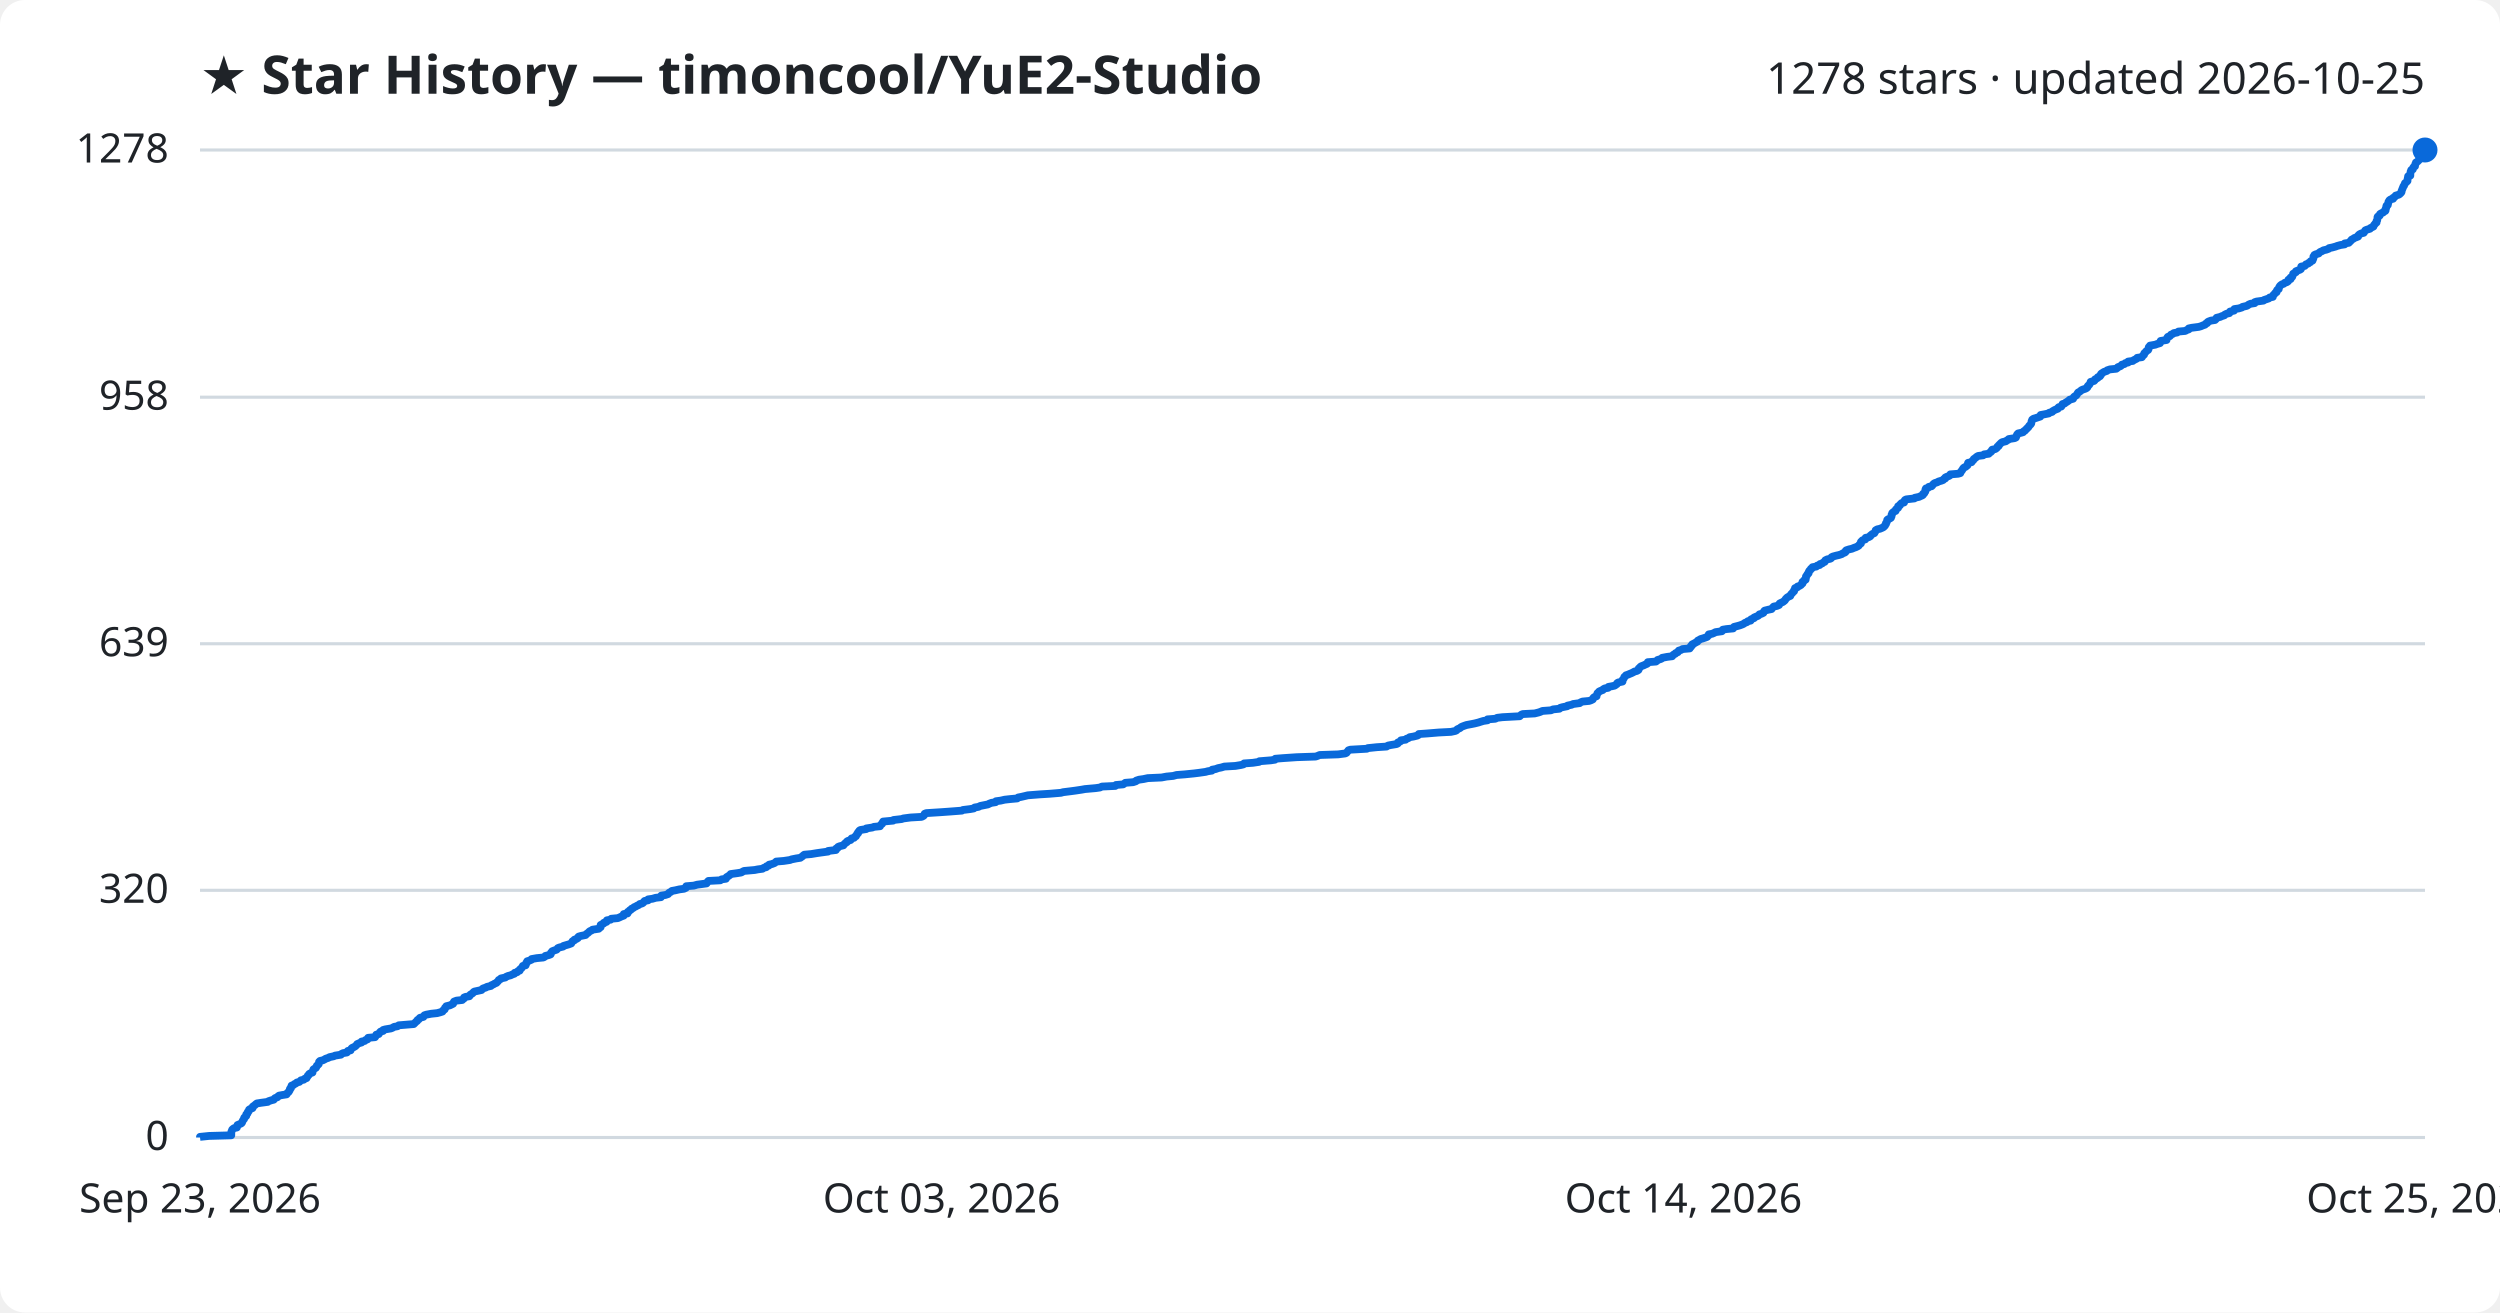
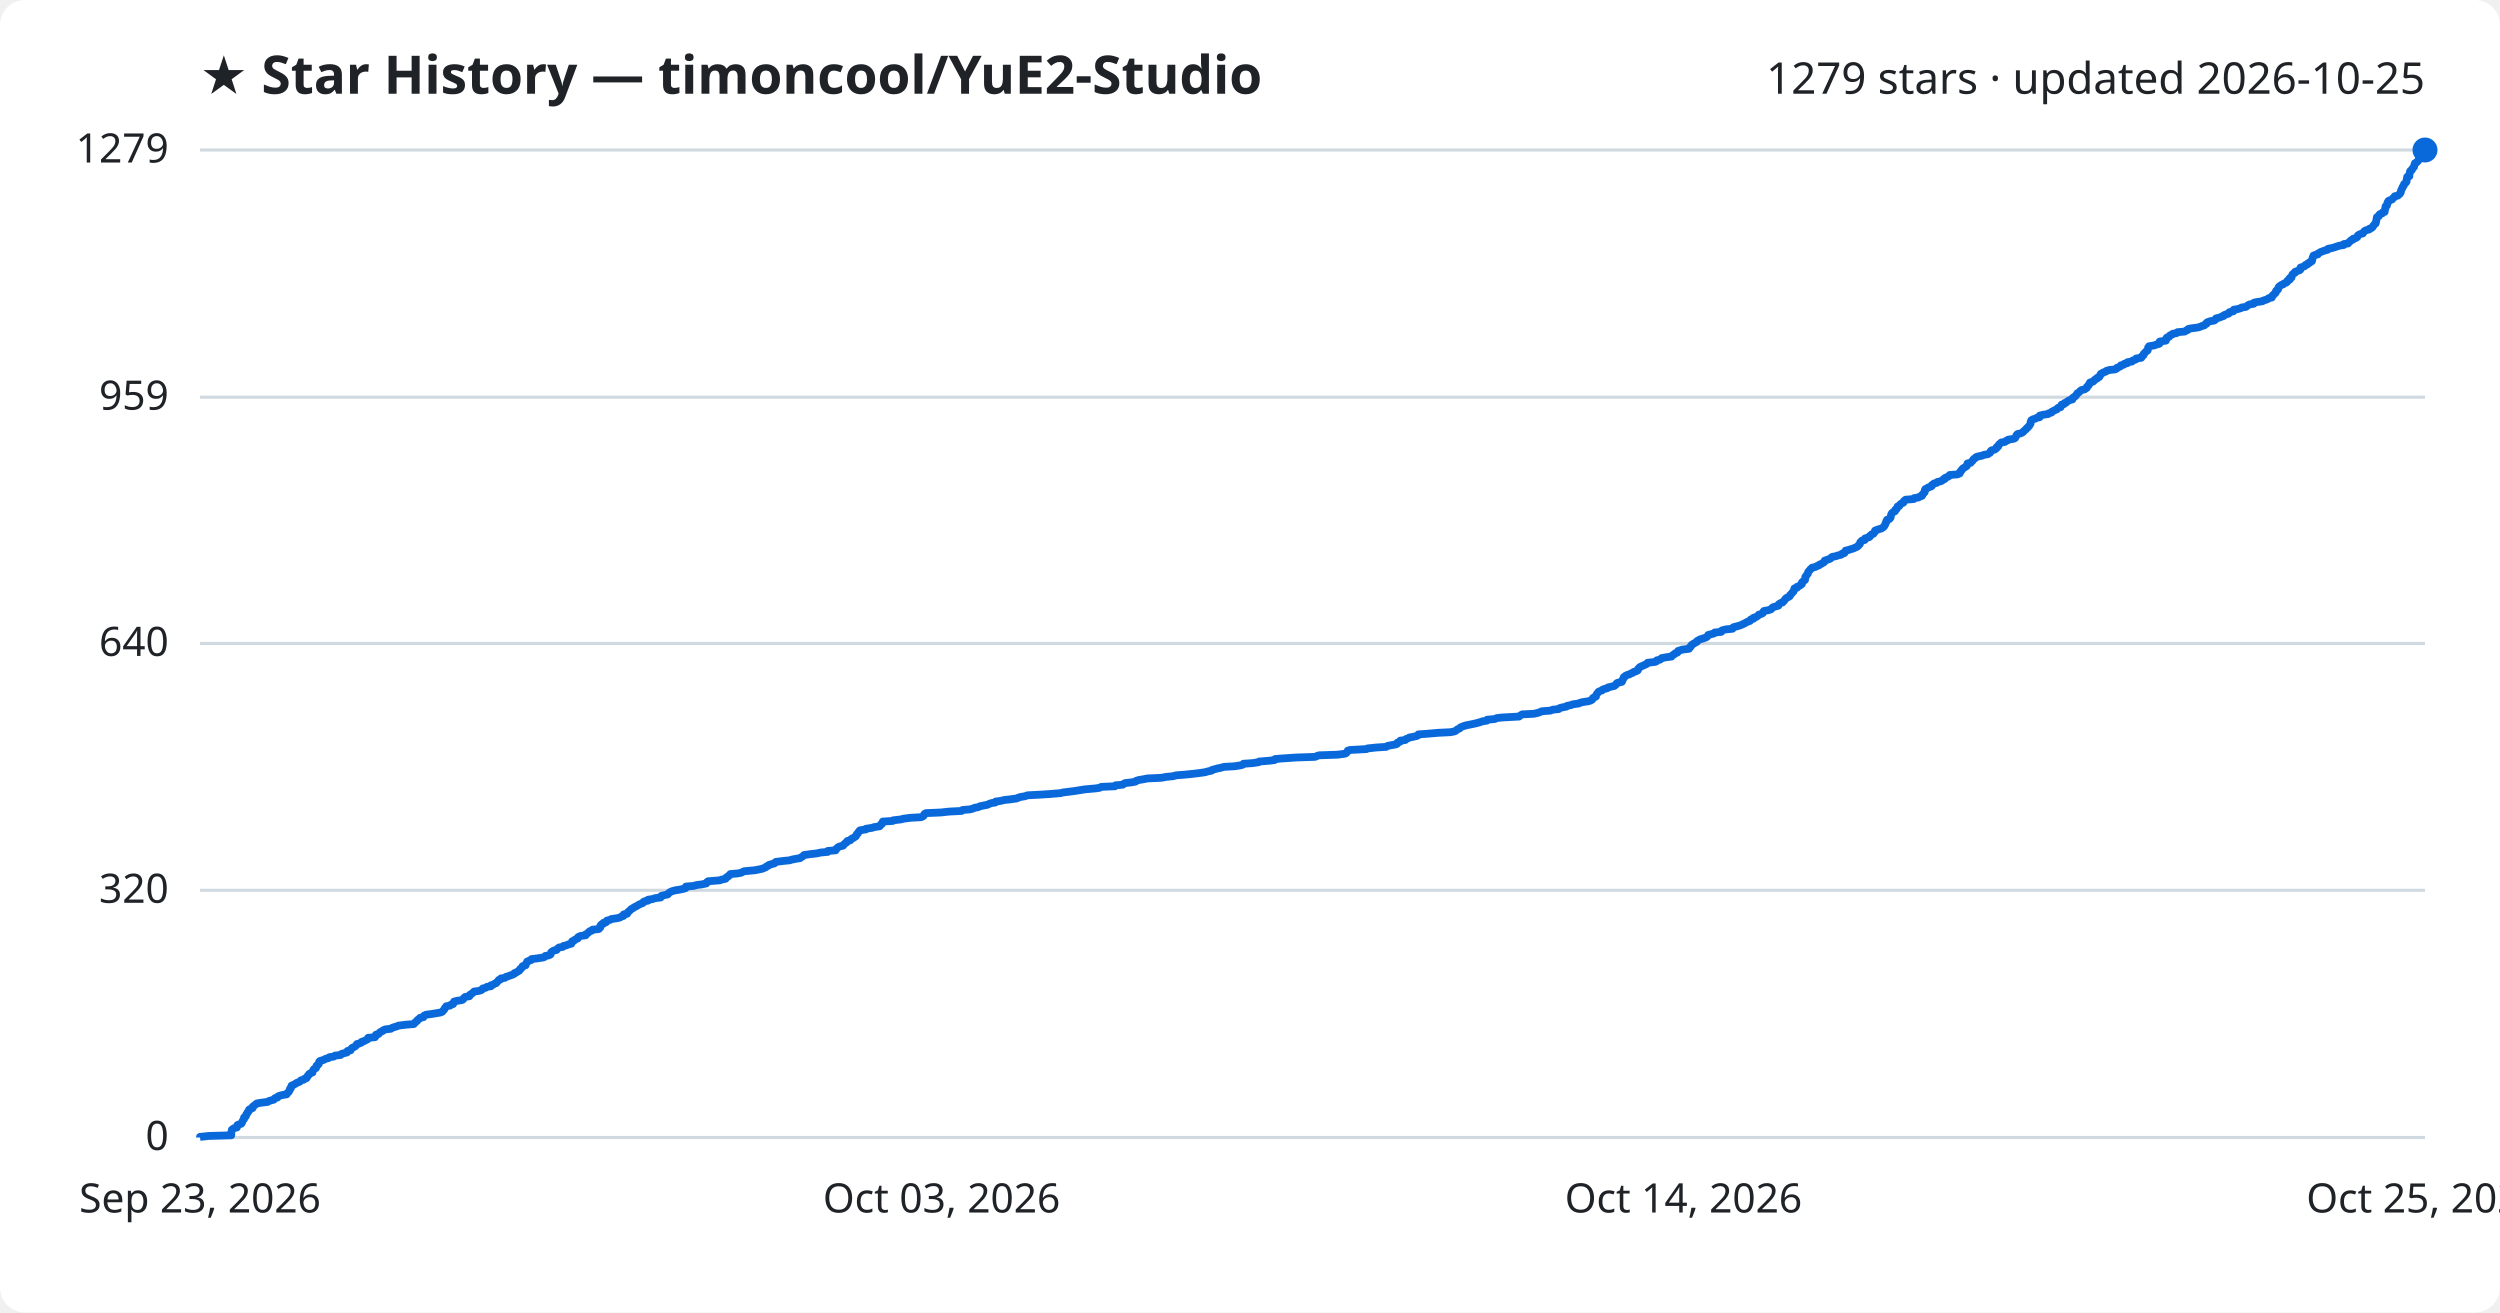
<svg xmlns="http://www.w3.org/2000/svg" viewBox="0 0 800 420" font-family="Segoe UI, sans-serif">
  <rect width="800" height="420" fill="#ffffff" rx="8" />
  <text x="64" y="30" fill="#1f2328" font-size="17" font-weight="700">★ Star History — timoncool/YuE2-Studio</text>
-   <text x="776" y="30" fill="#1f2328" font-size="14" text-anchor="end">1278 stars · updated 2026-10-25</text>
+   <text x="776" y="30" fill="#1f2328" font-size="14" text-anchor="end">1279 stars · updated 2026-10-25</text>
  <line x1="64" y1="364.0" x2="776" y2="364.0" stroke="#d1d9e0" stroke-width="1" />
  <text x="54" y="368.0" fill="#1f2328" font-size="13" text-anchor="end">0</text>
  <line x1="64" y1="284.9" x2="776" y2="284.9" stroke="#d1d9e0" stroke-width="1" />
  <text x="54" y="288.9" fill="#1f2328" font-size="13" text-anchor="end">320</text>
-   <line x1="64" y1="206.0" x2="776" y2="206.0" stroke="#d1d9e0" stroke-width="1" />
-   <text x="54" y="210.0" fill="#1f2328" font-size="13" text-anchor="end">639</text>
+   <line x1="64" y1="205.9" x2="776" y2="205.9" stroke="#d1d9e0" stroke-width="1" />
+   <text x="54" y="209.9" fill="#1f2328" font-size="13" text-anchor="end">640</text>
  <line x1="64" y1="127.1" x2="776" y2="127.1" stroke="#d1d9e0" stroke-width="1" />
-   <text x="54" y="131.1" fill="#1f2328" font-size="13" text-anchor="end">958</text>
+   <text x="54" y="131.1" fill="#1f2328" font-size="13" text-anchor="end">959</text>
  <line x1="64" y1="48.0" x2="776" y2="48.0" stroke="#d1d9e0" stroke-width="1" />
-   <text x="54" y="52.0" fill="#1f2328" font-size="13" text-anchor="end">1278</text>
-   <path d="M64.0,364.0 L64.0,363.8 L66.9,363.5 L74.0,363.3 L74.0,363.0 L74.0,362.8 L74.0,362.5 L74.0,362.3 L74.1,362.0 L74.2,361.8 L74.3,361.5 L74.5,361.3 L74.9,361.0 L75.8,360.8 L75.9,360.5 L75.9,360.3 L76.0,360.0 L76.5,359.8 L77.2,359.5 L77.4,359.3 L77.5,359.1 L77.6,358.8 L77.7,358.6 L77.9,358.3 L78.1,358.1 L78.1,357.8 L78.2,357.6 L78.6,357.3 L78.8,357.1 L78.8,356.8 L78.8,356.6 L79.2,356.3 L79.2,356.1 L79.3,355.8 L79.6,355.6 L79.7,355.3 L79.7,355.1 L80.0,354.9 L80.8,354.6 L80.9,354.4 L80.9,354.1 L81.2,353.9 L81.6,353.6 L81.8,353.4 L82.2,353.1 L83.5,352.9 L85.7,352.6 L85.9,352.4 L86.8,352.1 L87.6,351.9 L87.8,351.6 L88.0,351.4 L88.8,351.1 L88.9,350.9 L89.3,350.6 L90.4,350.4 L91.7,350.2 L91.9,349.9 L92.0,349.7 L92.4,349.4 L92.5,349.2 L92.7,348.9 L92.7,348.7 L92.8,348.4 L93.1,348.2 L93.1,347.9 L93.3,347.7 L93.3,347.4 L93.9,347.2 L94.2,346.9 L94.7,346.7 L95.0,346.4 L95.8,346.2 L96.1,345.9 L96.3,345.7 L97.2,345.5 L97.5,345.2 L98.1,345.0 L98.2,344.7 L98.4,344.5 L98.5,344.2 L98.8,344.0 L98.9,343.7 L99.2,343.5 L100.0,343.2 L100.0,343.0 L100.1,342.7 L100.2,342.5 L100.3,342.2 L100.6,342.0 L101.1,341.7 L101.2,341.5 L101.3,341.3 L101.4,341.0 L101.7,340.8 L102.0,340.5 L102.0,340.3 L102.1,340.0 L102.1,339.8 L102.4,339.5 L103.3,339.3 L103.9,339.0 L104.2,338.8 L105.1,338.5 L105.4,338.3 L106.8,338.0 L107.2,337.8 L109.1,337.5 L109.2,337.3 L109.8,337.0 L111.0,336.8 L111.2,336.6 L111.3,336.3 L112.2,336.1 L112.3,335.8 L112.4,335.6 L112.7,335.3 L113.2,335.1 L113.7,334.8 L113.9,334.6 L114.2,334.3 L114.3,334.1 L115.0,333.8 L115.7,333.6 L115.7,333.3 L116.7,333.1 L117.0,332.8 L117.6,332.6 L117.8,332.4 L117.8,332.1 L120.0,331.9 L120.2,331.6 L120.3,331.4 L120.4,331.1 L121.2,330.9 L121.4,330.6 L121.5,330.4 L121.8,330.1 L122.6,329.9 L122.6,329.6 L123.3,329.4 L125.1,329.1 L125.6,328.9 L126.1,328.6 L127.2,328.4 L127.6,328.1 L130.0,327.9 L132.4,327.7 L132.7,327.4 L132.9,327.2 L133.2,326.9 L133.5,326.7 L133.6,326.4 L134.0,326.2 L134.2,325.9 L134.4,325.7 L135.5,325.4 L135.6,325.2 L135.8,324.9 L136.4,324.7 L138.0,324.4 L139.9,324.2 L141.0,323.9 L141.6,323.7 L141.7,323.4 L142.0,323.2 L142.3,323.0 L142.4,322.7 L142.4,322.5 L142.8,322.2 L142.8,322.0 L144.0,321.7 L144.4,321.5 L145.0,321.2 L145.0,321.0 L145.2,320.7 L145.3,320.5 L146.1,320.2 L147.9,320.0 L148.2,319.7 L148.5,319.5 L148.5,319.2 L149.0,319.0 L150.2,318.8 L150.4,318.5 L150.5,318.3 L151.0,318.0 L151.3,317.8 L151.5,317.5 L151.8,317.3 L153.2,317.0 L154.1,316.8 L154.3,316.5 L154.6,316.3 L155.5,316.0 L155.8,315.8 L157.1,315.5 L157.2,315.3 L157.9,315.0 L158.2,314.8 L158.9,314.5 L159.0,314.3 L159.3,314.1 L159.5,313.8 L159.6,313.6 L160.2,313.3 L160.3,313.1 L161.7,312.8 L161.9,312.6 L162.6,312.3 L163.4,312.1 L164.0,311.8 L164.6,311.6 L164.7,311.3 L165.5,311.1 L165.7,310.8 L166.3,310.6 L166.3,310.3 L166.5,310.1 L166.9,309.8 L167.0,309.6 L167.2,309.4 L167.3,309.1 L168.2,308.9 L168.3,308.6 L168.4,308.4 L168.4,308.1 L168.7,307.9 L168.7,307.6 L169.4,307.4 L170.1,307.1 L170.1,306.9 L171.8,306.6 L173.9,306.4 L174.4,306.1 L174.5,305.9 L175.7,305.6 L176.2,305.4 L176.3,305.2 L176.3,304.9 L176.5,304.7 L176.7,304.4 L177.2,304.2 L178.1,303.9 L178.3,303.7 L178.5,303.4 L179.0,303.2 L180.2,302.9 L180.3,302.7 L181.3,302.4 L182.0,302.2 L182.8,301.9 L182.9,301.7 L183.1,301.4 L183.2,301.2 L183.8,300.9 L183.8,300.7 L184.4,300.5 L184.9,300.2 L184.9,300.0 L185.2,299.7 L185.9,299.5 L187.4,299.2 L187.5,299.0 L187.9,298.7 L188.2,298.5 L188.5,298.2 L188.7,298.0 L189.4,297.7 L189.6,297.5 L191.6,297.2 L191.7,297.0 L192.2,296.7 L192.2,296.5 L192.2,296.3 L192.2,296.0 L192.6,295.8 L193.2,295.5 L193.2,295.3 L194.1,295.0 L194.1,294.8 L194.2,294.5 L195.4,294.3 L195.6,294.0 L197.7,293.8 L198.4,293.5 L198.8,293.3 L199.6,293.0 L199.6,292.8 L199.6,292.5 L200.8,292.3 L200.9,292.0 L200.9,291.8 L201.3,291.6 L201.5,291.3 L201.9,291.1 L202.1,290.8 L202.6,290.6 L202.9,290.3 L203.4,290.1 L203.9,289.8 L204.4,289.6 L204.7,289.3 L205.5,289.1 L205.9,288.8 L206.0,288.6 L206.3,288.3 L207.4,288.1 L207.4,287.8 L208.8,287.6 L209.8,287.3 L211.5,287.1 L211.6,286.9 L211.6,286.6 L212.9,286.4 L213.8,286.1 L213.9,285.9 L214.2,285.6 L214.7,285.4 L215.0,285.1 L216.1,284.9 L217.4,284.6 L218.9,284.4 L219.5,284.1 L219.5,283.9 L219.6,283.6 L222.0,283.4 L223.1,283.1 L224.6,282.9 L226.1,282.7 L226.3,282.4 L226.4,282.2 L226.7,281.9 L230.5,281.7 L230.9,281.4 L232.3,281.2 L232.4,280.9 L232.5,280.7 L233.0,280.4 L233.3,280.2 L233.7,279.9 L233.8,279.7 L236.0,279.4 L237.2,279.2 L237.7,278.9 L238.1,278.7 L241.5,278.4 L242.5,278.2 L244.0,278.0 L244.4,277.7 L245.2,277.5 L245.3,277.2 L246.0,277.0 L246.1,276.7 L247.0,276.5 L247.8,276.2 L248.1,276.0 L248.4,275.7 L250.8,275.5 L252.8,275.2 L253.3,275.0 L254.8,274.7 L256.1,274.5 L256.5,274.2 L256.8,274.0 L257.1,273.7 L257.4,273.5 L259.6,273.3 L261.4,273.0 L262.8,272.8 L265.0,272.5 L265.0,272.3 L267.5,272.0 L267.6,271.8 L267.6,271.5 L268.1,271.3 L268.2,271.0 L268.7,270.8 L269.9,270.5 L270.0,270.3 L270.3,270.0 L270.5,269.8 L271.0,269.5 L271.0,269.3 L271.3,269.1 L272.2,268.8 L272.3,268.6 L272.5,268.3 L273.3,268.1 L273.5,267.8 L273.9,267.6 L274.0,267.3 L274.2,267.1 L274.3,266.8 L274.6,266.6 L274.6,266.3 L274.9,266.1 L275.0,265.8 L275.3,265.6 L277.2,265.3 L277.2,265.1 L279.2,264.8 L279.6,264.6 L281.6,264.4 L281.7,264.1 L281.9,263.9 L282.3,263.6 L282.3,263.4 L282.5,263.1 L282.6,262.9 L285.8,262.6 L285.9,262.4 L288.5,262.1 L289.1,261.9 L291.4,261.6 L294.9,261.4 L295.5,261.1 L295.7,260.9 L295.8,260.6 L295.9,260.4 L296.4,260.2 L301.1,259.9 L303.9,259.7 L307.8,259.4 L308.1,259.2 L310.5,258.9 L311.6,258.7 L311.9,258.4 L313.1,258.2 L313.7,257.9 L314.7,257.7 L316.2,257.4 L316.5,257.2 L317.3,256.9 L318.6,256.7 L318.7,256.4 L320.2,256.2 L321.5,255.9 L323.3,255.7 L325.5,255.5 L325.8,255.2 L326.8,255.0 L328.1,254.7 L328.9,254.5 L332.7,254.2 L335.9,254.0 L339.5,253.7 L340.2,253.5 L342.6,253.2 L344.1,253.0 L346.1,252.7 L347.2,252.5 L350.6,252.2 L352.0,252.0 L352.6,251.7 L356.9,251.5 L357.1,251.2 L359.4,251.0 L359.7,250.8 L360.1,250.5 L362.6,250.3 L363.5,250.0 L363.6,249.8 L364.5,249.5 L365.9,249.3 L367.3,249.0 L371.7,248.8 L373.3,248.5 L375.4,248.3 L376.5,248.0 L379.1,247.8 L382.1,247.5 L383.7,247.3 L385.8,247.0 L386.5,246.8 L387.8,246.6 L387.9,246.3 L389.0,246.1 L389.8,245.8 L390.8,245.6 L391.8,245.3 L395.3,245.1 L397.1,244.8 L397.9,244.6 L398.1,244.3 L400.9,244.1 L402.9,243.8 L403.0,243.6 L406.7,243.3 L408.0,243.1 L408.1,242.8 L410.6,242.6 L415.0,242.3 L421.0,242.1 L421.6,241.9 L422.3,241.6 L428.2,241.4 L430.5,241.1 L430.9,240.9 L431.1,240.6 L431.3,240.4 L431.5,240.1 L432.1,239.9 L437.4,239.6 L437.7,239.4 L440.6,239.1 L443.7,238.9 L444.1,238.6 L445.1,238.4 L446.9,238.1 L447.3,237.9 L447.3,237.6 L447.8,237.4 L448.2,237.2 L448.3,236.9 L449.8,236.7 L450.1,236.4 L450.7,236.2 L451.1,235.9 L452.3,235.7 L453.5,235.4 L453.9,235.2 L454.0,234.9 L456.8,234.7 L460.4,234.4 L464.3,234.2 L465.7,233.9 L466.1,233.7 L466.3,233.4 L466.7,233.2 L467.2,233.0 L467.5,232.7 L467.9,232.5 L468.7,232.2 L469.3,232.0 L470.9,231.7 L471.9,231.5 L473.1,231.2 L473.7,231.0 L474.7,230.7 L476.0,230.5 L476.0,230.2 L478.5,230.0 L479.1,229.7 L480.8,229.5 L486.3,229.2 L486.5,229.0 L486.8,228.7 L487.3,228.5 L491.1,228.3 L492.3,228.0 L492.9,227.8 L493.6,227.5 L496.3,227.3 L497.0,227.0 L499.0,226.8 L499.3,226.5 L500.0,226.3 L501.5,226.0 L501.6,225.8 L503.0,225.5 L503.3,225.3 L505.5,225.0 L505.7,224.8 L506.4,224.5 L508.5,224.3 L509.1,224.1 L509.7,223.8 L509.7,223.6 L509.9,223.3 L510.1,223.1 L510.9,222.8 L510.9,222.6 L511.0,222.3 L511.1,222.1 L511.2,221.8 L511.5,221.6 L511.7,221.3 L512.1,221.1 L512.9,220.8 L513.0,220.6 L513.5,220.3 L514.6,220.1 L514.7,219.8 L515.8,219.6 L516.7,219.4 L517.1,219.1 L517.4,218.9 L517.5,218.6 L517.8,218.4 L519.2,218.1 L519.2,217.9 L519.2,217.6 L519.4,217.4 L519.6,217.1 L519.7,216.9 L519.8,216.6 L520.1,216.4 L520.3,216.1 L520.9,215.9 L521.6,215.6 L522.1,215.4 L522.7,215.1 L523.0,214.9 L523.8,214.7 L524.3,214.4 L524.4,214.2 L524.4,213.9 L524.7,213.7 L524.9,213.4 L525.2,213.2 L526.0,212.9 L526.4,212.7 L527.1,212.4 L527.3,212.2 L527.3,211.9 L529.9,211.7 L530.3,211.4 L530.4,211.2 L531.4,210.9 L531.8,210.7 L531.9,210.5 L533.5,210.2 L535.1,210.0 L535.3,209.7 L535.5,209.5 L536.1,209.2 L536.2,209.0 L536.9,208.7 L537.0,208.5 L537.2,208.2 L537.9,208.0 L538.4,207.7 L540.7,207.5 L540.7,207.2 L541.1,207.0 L541.1,206.7 L541.5,206.5 L541.5,206.2 L541.9,206.0 L542.3,205.8 L542.8,205.5 L543.2,205.3 L543.3,205.0 L543.7,204.8 L544.2,204.5 L544.9,204.3 L545.8,204.0 L546.3,203.8 L546.5,203.5 L546.8,203.3 L546.8,203.0 L547.9,202.8 L548.6,202.5 L548.9,202.3 L551.0,202.0 L551.0,201.8 L551.3,201.5 L552.5,201.3 L554.6,201.1 L554.7,200.8 L554.9,200.6 L556.1,200.3 L556.8,200.1 L557.6,199.8 L558.0,199.6 L558.4,199.3 L559.0,199.1 L559.3,198.8 L560.2,198.6 L560.2,198.3 L560.5,198.1 L561.3,197.8 L561.3,197.6 L562.0,197.3 L562.5,197.1 L562.8,196.9 L563.0,196.6 L563.7,196.4 L564.3,196.1 L564.4,195.9 L564.5,195.6 L564.7,195.4 L565.9,195.1 L566.9,194.9 L567.1,194.6 L567.3,194.4 L567.6,194.1 L568.6,193.9 L569.3,193.6 L569.3,193.4 L569.5,193.1 L569.9,192.9 L570.6,192.6 L570.8,192.4 L571.1,192.2 L571.3,191.9 L571.4,191.7 L571.7,191.4 L571.9,191.2 L572.4,190.9 L572.9,190.7 L573.0,190.4 L573.1,190.2 L573.4,189.9 L573.6,189.7 L573.8,189.4 L574.1,189.2 L574.1,188.9 L574.3,188.7 L574.4,188.4 L574.4,188.2 L575.2,187.9 L575.2,187.7 L575.8,187.5 L576.3,187.2 L576.4,187.0 L576.8,186.7 L576.8,186.5 L576.8,186.2 L577.2,186.0 L577.3,185.7 L577.8,185.5 L577.8,185.2 L577.9,185.0 L577.9,184.7 L577.9,184.5 L578.1,184.2 L578.3,184.0 L578.4,183.7 L578.7,183.5 L578.8,183.3 L578.8,183.0 L578.9,182.8 L579.1,182.5 L579.4,182.3 L579.5,182.0 L579.9,181.8 L580.0,181.5 L581.2,181.3 L581.5,181.0 L582.3,180.8 L582.4,180.5 L583.1,180.3 L583.4,180.0 L583.9,179.8 L584.1,179.5 L584.1,179.3 L584.7,179.0 L585.7,178.8 L586.0,178.6 L586.1,178.3 L586.5,178.1 L587.6,177.8 L588.5,177.6 L589.4,177.3 L589.6,177.1 L590.4,176.8 L590.6,176.6 L590.6,176.3 L590.8,176.1 L591.7,175.8 L592.6,175.6 L593.3,175.3 L593.9,175.1 L594.5,174.8 L594.8,174.6 L594.9,174.4 L595.2,174.1 L595.5,173.9 L595.5,173.6 L595.5,173.4 L595.8,173.1 L596.0,172.9 L596.9,172.6 L596.9,172.4 L597.0,172.1 L598.0,171.9 L598.5,171.6 L598.5,171.4 L598.9,171.1 L599.1,170.9 L599.8,170.6 L599.9,170.4 L600.1,170.1 L600.2,169.9 L600.2,169.7 L600.7,169.4 L601.6,169.2 L602.3,168.9 L602.7,168.7 L603.0,168.4 L603.2,168.2 L603.3,167.9 L603.5,167.7 L603.5,167.4 L603.7,167.2 L603.8,166.9 L603.9,166.7 L603.9,166.4 L604.1,166.2 L604.8,165.9 L605.1,165.7 L605.2,165.4 L605.3,165.2 L605.3,165.0 L605.3,164.7 L605.5,164.5 L605.5,164.2 L605.7,164.0 L606.1,163.7 L606.6,163.5 L606.6,163.2 L606.7,163.0 L607.1,162.7 L607.4,162.5 L607.4,162.2 L607.4,162.0 L608.0,161.7 L608.0,161.5 L608.3,161.2 L608.5,161.0 L609.3,160.8 L609.4,160.5 L609.4,160.3 L609.6,160.0 L610.0,159.8 L612.6,159.5 L612.7,159.3 L614.1,159.0 L614.5,158.8 L615.2,158.5 L615.4,158.3 L615.4,158.0 L615.8,157.8 L615.9,157.5 L616.1,157.3 L616.1,157.0 L616.1,156.8 L616.2,156.5 L616.3,156.3 L617.0,156.1 L617.2,155.8 L618.1,155.6 L618.4,155.3 L618.5,155.1 L618.8,154.8 L619.1,154.6 L620.0,154.3 L620.3,154.1 L621.3,153.8 L621.8,153.6 L622.0,153.3 L622.5,153.1 L622.5,152.8 L622.9,152.6 L623.7,152.3 L624.0,152.1 L624.1,151.8 L626.6,151.6 L627.3,151.4 L627.4,151.1 L627.5,150.9 L627.8,150.6 L627.9,150.4 L628.1,150.1 L628.2,149.9 L628.5,149.6 L629.0,149.4 L629.3,149.1 L629.6,148.9 L629.7,148.6 L629.7,148.4 L629.8,148.1 L630.9,147.9 L631.0,147.6 L631.3,147.4 L631.5,147.2 L631.6,146.9 L631.9,146.7 L632.3,146.4 L632.5,146.2 L633.0,145.9 L634.6,145.7 L634.9,145.4 L636.4,145.2 L636.6,144.9 L637.0,144.7 L637.3,144.4 L637.3,144.2 L637.5,143.9 L638.5,143.7 L638.9,143.4 L639.1,143.2 L639.2,142.9 L639.6,142.7 L639.6,142.5 L639.9,142.2 L640.1,142.0 L640.4,141.7 L640.7,141.5 L641.9,141.2 L642.1,141.0 L642.7,140.7 L642.8,140.5 L644.7,140.2 L645.1,140.0 L645.2,139.7 L645.3,139.5 L645.4,139.2 L645.5,139.0 L645.8,138.7 L646.7,138.5 L647.4,138.3 L647.6,138.0 L648.0,137.8 L648.2,137.5 L648.5,137.3 L648.7,137.0 L649.0,136.8 L649.2,136.5 L649.3,136.3 L649.6,136.0 L649.8,135.8 L650.0,135.5 L650.0,135.3 L650.1,135.0 L650.1,134.8 L650.3,134.5 L650.3,134.3 L650.7,134.0 L651.4,133.8 L652.0,133.6 L652.9,133.3 L652.9,133.1 L653.0,132.8 L654.1,132.6 L655.6,132.3 L655.7,132.1 L656.7,131.8 L656.8,131.6 L657.3,131.3 L657.7,131.1 L658.5,130.8 L658.5,130.6 L658.8,130.3 L659.6,130.1 L659.8,129.8 L659.9,129.6 L660.0,129.3 L660.7,129.1 L660.9,128.9 L661.4,128.6 L661.7,128.4 L662.1,128.1 L662.3,127.9 L663.4,127.6 L663.4,127.4 L663.6,127.1 L663.8,126.9 L664.3,126.6 L664.5,126.4 L664.7,126.1 L664.8,125.9 L665.0,125.6 L665.4,125.4 L665.8,125.1 L666.0,124.9 L666.4,124.7 L667.3,124.4 L667.7,124.2 L668.0,123.9 L668.0,123.7 L668.2,123.4 L668.5,123.2 L668.7,122.9 L668.8,122.7 L669.0,122.4 L669.0,122.2 L670.1,121.9 L670.3,121.7 L670.4,121.4 L670.8,121.2 L671.3,120.9 L671.3,120.7 L672.0,120.4 L672.0,120.2 L672.3,120.0 L672.3,119.7 L672.5,119.5 L673.0,119.2 L673.3,119.0 L674.2,118.7 L674.3,118.5 L675.2,118.2 L677.2,118.0 L677.6,117.7 L677.7,117.5 L678.5,117.2 L678.8,117.0 L679.0,116.7 L679.8,116.5 L680.1,116.2 L681.0,116.0 L681.0,115.7 L682.5,115.5 L682.7,115.3 L683.3,115.0 L683.7,114.8 L683.9,114.5 L685.4,114.3 L685.6,114.0 L685.7,113.8 L686.1,113.5 L686.1,113.3 L686.2,113.0 L686.5,112.8 L686.7,112.5 L686.9,112.3 L687.4,112.0 L687.5,111.8 L687.6,111.5 L687.6,111.3 L687.6,111.1 L687.9,110.8 L688.0,110.6 L689.7,110.3 L690.2,110.1 L691.2,109.8 L691.3,109.6 L691.3,109.3 L691.4,109.1 L693.3,108.8 L693.3,108.6 L693.4,108.3 L693.5,108.1 L693.7,107.8 L694.3,107.6 L694.6,107.3 L694.7,107.1 L695.4,106.8 L695.6,106.6 L696.7,106.4 L697.1,106.1 L699.3,105.9 L699.8,105.6 L700.4,105.4 L700.4,105.1 L701.3,104.9 L703.6,104.6 L704.3,104.4 L705.0,104.1 L705.6,103.9 L705.8,103.6 L706.3,103.4 L706.4,103.1 L706.7,102.9 L707.5,102.6 L708.8,102.4 L709.0,102.2 L709.3,101.9 L709.3,101.7 L710.5,101.4 L710.9,101.2 L711.8,100.9 L711.9,100.7 L712.5,100.4 L713.4,100.2 L713.6,99.9 L713.6,99.7 L714.9,99.4 L714.9,99.2 L715.0,98.9 L716.4,98.7 L717.4,98.4 L717.6,98.2 L718.9,97.9 L719.3,97.7 L719.5,97.5 L720.2,97.2 L721.5,97.0 L721.5,96.7 L722.1,96.5 L724.3,96.2 L724.5,96.0 L725.4,95.7 L726.0,95.5 L726.3,95.2 L727.3,95.0 L727.3,94.7 L727.4,94.5 L727.7,94.2 L727.9,94.0 L728.1,93.7 L728.5,93.5 L728.5,93.2 L728.6,93.0 L728.7,92.8 L729.2,92.5 L729.2,92.3 L729.3,92.0 L729.4,91.8 L729.6,91.5 L729.8,91.3 L730.2,91.0 L730.8,90.8 L731.1,90.5 L731.8,90.3 L732.2,90.0 L732.3,89.8 L732.3,89.5 L733.0,89.3 L733.0,89.0 L733.0,88.8 L733.5,88.6 L733.6,88.3 L733.7,88.1 L733.8,87.8 L733.8,87.6 L734.3,87.3 L734.7,87.1 L734.7,86.8 L735.2,86.6 L736.0,86.3 L736.3,86.1 L736.4,85.8 L736.4,85.6 L736.4,85.3 L737.5,85.1 L737.8,84.8 L737.9,84.6 L738.7,84.3 L738.8,84.1 L739.3,83.9 L739.4,83.6 L740.0,83.4 L740.1,83.1 L740.2,82.9 L740.3,82.6 L740.3,82.4 L740.3,82.1 L740.6,81.9 L740.6,81.6 L741.0,81.4 L742.0,81.1 L742.1,80.9 L742.5,80.6 L743.0,80.4 L743.5,80.1 L744.4,79.9 L745.2,79.6 L745.3,79.4 L746.3,79.2 L747.4,78.9 L747.9,78.7 L749.0,78.4 L750.3,78.2 L750.3,77.9 L751.6,77.7 L751.9,77.4 L752.1,77.2 L752.4,76.9 L752.5,76.7 L753.1,76.4 L753.3,76.2 L754.1,75.9 L754.6,75.7 L754.6,75.4 L754.8,75.2 L755.0,75.0 L755.6,74.7 L756.4,74.5 L756.6,74.2 L756.7,74.0 L756.9,73.7 L757.4,73.5 L758.4,73.2 L758.5,73.0 L759.1,72.7 L759.5,72.5 L759.6,72.2 L759.7,72.0 L760.0,71.7 L760.1,71.5 L760.5,71.2 L760.5,71.0 L760.5,70.7 L760.7,70.5 L760.7,70.3 L760.8,70.0 L760.8,69.8 L760.8,69.5 L760.9,69.3 L761.5,69.0 L761.5,68.8 L761.6,68.5 L761.9,68.3 L762.6,68.0 L762.7,67.8 L763.3,67.5 L763.4,67.3 L763.4,67.0 L763.4,66.8 L763.6,66.5 L763.6,66.3 L763.6,66.1 L763.7,65.8 L764.1,65.6 L764.1,65.3 L764.2,65.1 L764.3,64.8 L764.3,64.6 L764.5,64.3 L764.6,64.1 L765.0,63.8 L765.8,63.6 L765.8,63.3 L766.2,63.1 L766.5,62.8 L766.6,62.6 L767.6,62.3 L767.9,62.1 L768.2,61.8 L768.4,61.6 L768.5,61.4 L768.5,61.1 L768.6,60.9 L768.7,60.6 L768.8,60.4 L768.9,60.1 L769.0,59.9 L769.1,59.6 L769.3,59.4 L769.4,59.1 L769.5,58.9 L769.6,58.6 L769.9,58.4 L770.2,58.1 L770.4,57.9 L770.4,57.6 L770.4,57.4 L770.5,57.1 L770.5,56.9 L770.6,56.7 L770.6,56.4 L771.3,56.2 L771.3,55.9 L771.3,55.7 L771.3,55.4 L771.4,55.2 L771.4,54.9 L771.5,54.7 L771.6,54.4 L772.1,54.2 L772.1,53.9 L772.2,53.7 L772.4,53.4 L772.8,53.2 L772.8,52.9 L772.9,52.7 L772.9,52.5 L773.1,52.2 L773.1,52.0 L773.6,51.7 L773.8,51.5 L774.1,51.2 L774.1,51.0 L774.3,50.7 L774.7,50.5 L775.1,50.2 L775.1,50.0 L775.3,49.7 L775.4,49.5 L775.4,49.2 L775.5,49.0 L775.5,48.7 L775.7,48.5 L775.8,48.2 L776.0,48.0 L776.0,48.0" fill="none" stroke="#0969da" stroke-width="2.5" stroke-linejoin="round" />
+   <text x="54" y="52.0" fill="#1f2328" font-size="13" text-anchor="end">1279</text>
+   <path d="M64.0,364.0 L64.0,363.8 L66.9,363.5 L74.0,363.3 L74.0,363.0 L74.0,362.8 L74.0,362.5 L74.0,362.3 L74.1,362.0 L74.2,361.8 L74.2,361.5 L74.5,361.3 L74.9,361.0 L75.8,360.8 L75.9,360.5 L75.9,360.3 L76.0,360.0 L76.5,359.8 L77.2,359.6 L77.4,359.3 L77.5,359.1 L77.6,358.8 L77.7,358.6 L77.9,358.3 L78.1,358.1 L78.1,357.8 L78.1,357.6 L78.6,357.3 L78.7,357.1 L78.8,356.8 L78.8,356.6 L79.1,356.3 L79.2,356.1 L79.3,355.8 L79.6,355.6 L79.7,355.4 L79.7,355.1 L80.0,354.9 L80.8,354.6 L80.9,354.4 L80.9,354.1 L81.2,353.9 L81.6,353.6 L81.8,353.4 L82.2,353.1 L83.4,352.9 L85.7,352.6 L85.9,352.4 L86.8,352.1 L87.6,351.9 L87.8,351.6 L88.0,351.4 L88.8,351.2 L88.9,350.9 L89.3,350.7 L90.4,350.4 L91.7,350.2 L91.9,349.9 L92.0,349.7 L92.4,349.4 L92.5,349.2 L92.7,348.9 L92.7,348.7 L92.8,348.4 L93.1,348.2 L93.1,347.9 L93.3,347.7 L93.3,347.4 L93.8,347.2 L94.2,347.0 L94.7,346.7 L95.0,346.5 L95.8,346.2 L96.1,346.0 L96.3,345.7 L97.2,345.5 L97.4,345.2 L98.1,345.0 L98.2,344.7 L98.4,344.5 L98.5,344.2 L98.8,344.0 L98.9,343.7 L99.2,343.5 L100.0,343.2 L100.0,343.0 L100.1,342.8 L100.2,342.5 L100.3,342.3 L100.6,342.0 L101.1,341.8 L101.2,341.5 L101.2,341.3 L101.3,341.0 L101.7,340.8 L102.0,340.5 L102.0,340.3 L102.1,340.0 L102.1,339.8 L102.4,339.5 L103.2,339.3 L103.9,339.0 L104.2,338.8 L105.1,338.6 L105.4,338.3 L106.8,338.1 L107.2,337.8 L109.0,337.6 L109.2,337.3 L109.8,337.1 L111.0,336.8 L111.2,336.6 L111.2,336.3 L112.2,336.1 L112.3,335.8 L112.4,335.6 L112.7,335.3 L113.2,335.1 L113.7,334.8 L113.9,334.6 L114.1,334.4 L114.2,334.1 L115.0,333.9 L115.7,333.6 L115.7,333.4 L116.6,333.1 L117.0,332.9 L117.6,332.6 L117.8,332.4 L117.8,332.1 L120.0,331.9 L120.2,331.6 L120.2,331.4 L120.3,331.1 L121.1,330.9 L121.4,330.6 L121.5,330.4 L121.8,330.2 L122.5,329.9 L122.6,329.7 L123.3,329.4 L125.1,329.2 L125.5,328.9 L126.1,328.7 L127.1,328.4 L127.5,328.2 L129.9,327.9 L132.4,327.7 L132.7,327.4 L132.8,327.2 L133.2,326.9 L133.5,326.7 L133.6,326.4 L133.9,326.2 L134.2,326.0 L134.4,325.7 L135.5,325.5 L135.6,325.2 L135.7,325.0 L136.4,324.7 L138.0,324.5 L139.8,324.2 L141.0,324.0 L141.6,323.7 L141.7,323.5 L142.0,323.2 L142.2,323.0 L142.3,322.7 L142.4,322.5 L142.7,322.2 L142.8,322.0 L144.0,321.8 L144.3,321.5 L145.0,321.3 L145.0,321.0 L145.2,320.8 L145.3,320.5 L146.1,320.3 L147.9,320.0 L148.2,319.8 L148.4,319.5 L148.5,319.3 L148.9,319.0 L150.2,318.8 L150.4,318.5 L150.4,318.3 L150.9,318.0 L151.2,317.8 L151.4,317.6 L151.7,317.3 L153.2,317.1 L154.1,316.8 L154.3,316.6 L154.5,316.3 L155.4,316.1 L155.8,315.8 L157.1,315.6 L157.1,315.3 L157.8,315.1 L158.2,314.8 L158.8,314.6 L159.0,314.3 L159.2,314.1 L159.5,313.8 L159.6,313.6 L160.2,313.4 L160.3,313.1 L161.6,312.9 L161.9,312.6 L162.6,312.4 L163.4,312.1 L164.0,311.9 L164.6,311.6 L164.6,311.4 L165.4,311.1 L165.6,310.9 L166.2,310.6 L166.3,310.4 L166.4,310.1 L166.8,309.9 L167.0,309.6 L167.2,309.4 L167.2,309.2 L168.2,308.9 L168.2,308.7 L168.3,308.4 L168.4,308.2 L168.7,307.9 L168.7,307.7 L169.4,307.4 L170.0,307.2 L170.1,306.9 L171.8,306.7 L173.8,306.4 L174.3,306.2 L174.5,305.9 L175.7,305.7 L176.2,305.4 L176.2,305.2 L176.3,305.0 L176.4,304.7 L176.7,304.5 L177.1,304.2 L178.1,304.0 L178.3,303.7 L178.5,303.5 L178.9,303.2 L180.1,303.0 L180.3,302.7 L181.3,302.5 L181.9,302.2 L182.8,302.0 L182.8,301.7 L183.1,301.5 L183.1,301.2 L183.7,301.0 L183.8,300.8 L184.4,300.5 L184.9,300.3 L184.9,300.0 L185.1,299.8 L185.8,299.5 L187.4,299.3 L187.4,299.0 L187.8,298.8 L188.2,298.5 L188.4,298.3 L188.7,298.0 L189.4,297.8 L189.6,297.5 L191.6,297.3 L191.7,297.0 L192.1,296.8 L192.1,296.6 L192.1,296.3 L192.2,296.1 L192.5,295.8 L193.1,295.6 L193.1,295.3 L194.0,295.1 L194.1,294.8 L194.2,294.6 L195.4,294.3 L195.6,294.1 L197.6,293.8 L198.4,293.6 L198.8,293.3 L199.5,293.1 L199.5,292.8 L199.6,292.6 L200.7,292.4 L200.8,292.1 L200.9,291.9 L201.3,291.6 L201.5,291.4 L201.8,291.1 L202.0,290.9 L202.6,290.6 L202.8,290.4 L203.4,290.1 L203.8,289.9 L204.3,289.6 L204.6,289.4 L205.4,289.1 L205.8,288.9 L205.9,288.6 L206.3,288.4 L207.4,288.2 L207.4,287.9 L208.8,287.7 L209.7,287.4 L211.4,287.2 L211.5,286.9 L211.6,286.7 L212.8,286.4 L213.7,286.2 L213.9,285.9 L214.1,285.7 L214.6,285.4 L215.0,285.2 L216.1,284.9 L217.4,284.7 L218.8,284.4 L219.4,284.2 L219.5,283.9 L219.5,283.7 L221.9,283.5 L223.0,283.2 L224.6,283.0 L226.0,282.7 L226.2,282.5 L226.3,282.2 L226.6,282.0 L230.4,281.7 L230.8,281.5 L232.2,281.2 L232.3,281.0 L232.5,280.7 L233.0,280.5 L233.2,280.2 L233.6,280.0 L233.7,279.7 L236.0,279.5 L237.1,279.3 L237.7,279.0 L238.1,278.8 L241.4,278.5 L242.5,278.3 L243.9,278.0 L244.4,277.8 L245.1,277.5 L245.2,277.3 L245.9,277.0 L246.0,276.8 L247.0,276.5 L247.8,276.3 L248.0,276.0 L248.3,275.8 L250.7,275.5 L252.7,275.3 L253.3,275.1 L254.8,274.8 L256.0,274.6 L256.4,274.3 L256.8,274.1 L257.1,273.8 L257.3,273.6 L259.5,273.3 L261.3,273.1 L262.7,272.8 L264.9,272.6 L264.9,272.3 L267.4,272.1 L267.6,271.8 L267.6,271.6 L268.0,271.3 L268.2,271.1 L268.6,270.9 L269.8,270.6 L269.9,270.4 L270.2,270.1 L270.4,269.9 L270.9,269.6 L270.9,269.4 L271.2,269.1 L272.1,268.9 L272.3,268.6 L272.5,268.4 L273.2,268.1 L273.4,267.9 L273.9,267.6 L273.9,267.4 L274.1,267.1 L274.2,266.9 L274.5,266.7 L274.6,266.4 L274.8,266.2 L275.0,265.9 L275.2,265.7 L277.1,265.4 L277.1,265.2 L279.1,264.9 L279.6,264.7 L281.5,264.4 L281.6,264.2 L281.8,263.9 L282.2,263.7 L282.2,263.4 L282.5,263.2 L282.5,262.9 L285.7,262.7 L285.8,262.5 L288.4,262.2 L289.0,262.0 L291.3,261.7 L294.8,261.5 L295.4,261.2 L295.6,261.0 L295.7,260.7 L295.8,260.5 L296.3,260.2 L301.0,260.0 L303.8,259.7 L307.7,259.5 L308.0,259.2 L310.4,259.0 L311.5,258.7 L311.8,258.5 L313.0,258.3 L313.6,258.0 L314.6,257.8 L316.1,257.5 L316.4,257.3 L317.2,257.0 L318.5,256.8 L318.6,256.5 L320.1,256.3 L321.4,256.0 L323.2,255.8 L325.4,255.5 L325.7,255.3 L326.7,255.0 L328.0,254.8 L328.8,254.5 L332.6,254.3 L335.8,254.1 L339.4,253.8 L340.1,253.6 L342.5,253.3 L344.0,253.1 L345.9,252.8 L347.1,252.6 L350.5,252.3 L351.9,252.1 L352.4,251.8 L356.8,251.6 L357.0,251.3 L359.3,251.1 L359.6,250.8 L360.0,250.6 L362.5,250.3 L363.4,250.1 L363.5,249.9 L364.4,249.6 L365.7,249.4 L367.2,249.1 L371.6,248.9 L373.2,248.6 L375.3,248.4 L376.4,248.1 L379.0,247.9 L382.0,247.6 L383.6,247.4 L385.7,247.1 L386.3,246.9 L387.7,246.6 L387.8,246.4 L388.9,246.1 L389.6,245.9 L390.6,245.7 L391.7,245.4 L395.1,245.2 L397.0,244.9 L397.7,244.7 L397.9,244.4 L400.8,244.2 L402.8,243.9 L402.9,243.7 L406.5,243.4 L407.9,243.2 L408.0,242.9 L410.4,242.7 L414.8,242.4 L420.8,242.2 L421.5,241.9 L422.1,241.7 L428.0,241.5 L430.3,241.2 L430.8,241.0 L431.0,240.7 L431.2,240.5 L431.3,240.2 L432.0,240.0 L437.3,239.7 L437.6,239.5 L440.4,239.2 L443.6,239.0 L444.0,238.7 L445.0,238.5 L446.7,238.2 L447.1,238.0 L447.1,237.7 L447.6,237.5 L448.1,237.3 L448.1,237.0 L449.7,236.8 L449.9,236.5 L450.5,236.3 L451.0,236.0 L452.1,235.8 L453.4,235.5 L453.8,235.3 L453.9,235.0 L456.7,234.8 L460.2,234.5 L464.2,234.3 L465.6,234.0 L465.9,233.8 L466.2,233.5 L466.6,233.3 L467.1,233.1 L467.3,232.8 L467.7,232.6 L468.5,232.3 L469.2,232.1 L470.7,231.8 L471.7,231.6 L472.9,231.3 L473.6,231.1 L474.5,230.8 L475.8,230.6 L475.9,230.3 L478.3,230.1 L478.9,229.8 L480.6,229.6 L486.1,229.3 L486.3,229.1 L486.6,228.9 L487.1,228.6 L490.9,228.4 L492.2,228.1 L492.7,227.9 L493.4,227.6 L496.1,227.4 L496.9,227.1 L498.8,226.9 L499.1,226.6 L499.8,226.4 L501.3,226.1 L501.4,225.9 L502.8,225.6 L503.2,225.4 L505.3,225.1 L505.6,224.9 L506.3,224.7 L508.3,224.4 L508.9,224.2 L509.5,223.9 L509.6,223.7 L509.7,223.4 L510.0,223.2 L510.7,222.9 L510.7,222.7 L510.8,222.4 L510.9,222.2 L511.1,221.9 L511.3,221.7 L511.5,221.4 L511.9,221.2 L512.7,220.9 L512.8,220.7 L513.3,220.5 L514.4,220.2 L514.5,220.0 L515.7,219.7 L516.6,219.5 L516.9,219.2 L517.2,219.0 L517.3,218.7 L517.6,218.5 L519.0,218.2 L519.1,218.0 L519.1,217.7 L519.3,217.5 L519.4,217.2 L519.6,217.0 L519.6,216.7 L520.0,216.5 L520.1,216.3 L520.7,216.0 L521.4,215.8 L521.9,215.5 L522.5,215.3 L522.8,215.0 L523.6,214.8 L524.1,214.5 L524.2,214.3 L524.2,214.0 L524.5,213.8 L524.7,213.5 L525.1,213.3 L525.8,213.0 L526.2,212.8 L526.9,212.5 L527.1,212.3 L527.2,212.1 L529.7,211.8 L530.1,211.6 L530.2,211.3 L531.2,211.1 L531.6,210.8 L531.7,210.6 L533.3,210.3 L534.9,210.1 L535.1,209.8 L535.3,209.6 L535.9,209.3 L536.0,209.1 L536.8,208.8 L536.8,208.6 L537.0,208.3 L537.7,208.1 L538.2,207.9 L540.5,207.6 L540.5,207.4 L540.9,207.1 L540.9,206.9 L541.3,206.6 L541.3,206.4 L541.7,206.1 L542.1,205.9 L542.6,205.6 L543.0,205.4 L543.1,205.1 L543.5,204.9 L544.0,204.6 L544.7,204.4 L545.6,204.1 L546.1,203.9 L546.3,203.7 L546.6,203.4 L546.6,203.2 L547.7,202.9 L548.5,202.7 L548.7,202.4 L550.8,202.2 L550.8,201.9 L551.1,201.7 L552.3,201.4 L554.4,201.2 L554.5,200.9 L554.7,200.7 L555.9,200.4 L556.6,200.2 L557.4,199.9 L557.8,199.7 L558.2,199.5 L558.8,199.2 L559.1,199.0 L560.0,198.7 L560.0,198.5 L560.3,198.2 L561.1,198.0 L561.1,197.7 L561.8,197.5 L562.3,197.2 L562.6,197.0 L562.8,196.7 L563.5,196.5 L564.1,196.2 L564.2,196.0 L564.3,195.7 L564.5,195.5 L565.7,195.3 L566.7,195.0 L566.9,194.8 L567.1,194.5 L567.4,194.3 L568.4,194.0 L569.1,193.8 L569.1,193.5 L569.3,193.3 L569.7,193.0 L570.4,192.8 L570.6,192.5 L570.9,192.3 L571.1,192.0 L571.2,191.8 L571.5,191.5 L571.7,191.3 L572.2,191.1 L572.7,190.8 L572.8,190.6 L572.9,190.3 L573.2,190.1 L573.4,189.8 L573.6,189.6 L573.9,189.3 L573.9,189.1 L574.1,188.8 L574.2,188.6 L574.2,188.3 L575.0,188.1 L575.0,187.8 L575.6,187.6 L576.1,187.3 L576.2,187.1 L576.6,186.9 L576.6,186.6 L576.6,186.4 L577.0,186.1 L577.1,185.9 L577.6,185.6 L577.6,185.4 L577.7,185.1 L577.7,184.9 L577.7,184.6 L577.9,184.4 L578.1,184.1 L578.2,183.9 L578.5,183.6 L578.5,183.4 L578.6,183.1 L578.7,182.9 L578.9,182.7 L579.2,182.4 L579.3,182.2 L579.7,181.9 L579.8,181.7 L581.0,181.4 L581.3,181.2 L582.1,180.9 L582.2,180.7 L582.9,180.4 L583.2,180.2 L583.7,179.9 L583.8,179.7 L583.9,179.4 L584.5,179.2 L585.4,178.9 L585.8,178.7 L585.9,178.5 L586.3,178.2 L587.4,178.0 L588.3,177.7 L589.2,177.5 L589.4,177.2 L590.2,177.0 L590.4,176.7 L590.4,176.5 L590.6,176.2 L591.5,176.0 L592.4,175.7 L593.1,175.5 L593.7,175.2 L594.2,175.0 L594.6,174.7 L594.7,174.5 L595.0,174.3 L595.2,174.0 L595.2,173.8 L595.3,173.5 L595.6,173.3 L595.8,173.0 L596.7,172.8 L596.7,172.5 L596.8,172.3 L597.8,172.0 L598.3,171.8 L598.3,171.5 L598.7,171.3 L598.9,171.0 L599.5,170.8 L599.7,170.5 L599.9,170.3 L600.0,170.1 L600.0,169.8 L600.5,169.6 L601.4,169.3 L602.1,169.1 L602.5,168.8 L602.8,168.6 L603.0,168.3 L603.1,168.1 L603.3,167.8 L603.3,167.6 L603.5,167.3 L603.6,167.1 L603.6,166.8 L603.7,166.6 L603.9,166.3 L604.6,166.1 L604.8,165.9 L605.0,165.6 L605.0,165.4 L605.1,165.1 L605.1,164.9 L605.2,164.6 L605.3,164.4 L605.5,164.1 L605.8,163.9 L606.4,163.6 L606.4,163.4 L606.5,163.1 L606.9,162.9 L607.1,162.6 L607.1,162.4 L607.2,162.1 L607.8,161.9 L607.8,161.7 L608.1,161.4 L608.3,161.2 L609.0,160.9 L609.2,160.7 L609.2,160.4 L609.4,160.2 L609.8,159.9 L612.4,159.7 L612.5,159.4 L613.9,159.2 L614.3,158.9 L615.0,158.7 L615.2,158.4 L615.2,158.2 L615.5,157.9 L615.7,157.7 L615.9,157.5 L615.9,157.2 L615.9,157.0 L616.0,156.7 L616.1,156.5 L616.8,156.2 L617.0,156.0 L617.9,155.7 L618.2,155.5 L618.2,155.2 L618.6,155.0 L618.9,154.7 L619.8,154.5 L620.0,154.2 L621.1,154.0 L621.6,153.7 L621.7,153.5 L622.3,153.3 L622.3,153.0 L622.7,152.8 L623.5,152.5 L623.7,152.3 L623.9,152.0 L626.4,151.8 L627.1,151.5 L627.2,151.3 L627.2,151.0 L627.5,150.8 L627.6,150.5 L627.9,150.3 L628.0,150.0 L628.3,149.8 L628.8,149.5 L629.1,149.3 L629.4,149.1 L629.5,148.8 L629.5,148.6 L629.6,148.3 L630.6,148.1 L630.8,147.8 L631.1,147.6 L631.3,147.3 L631.4,147.1 L631.7,146.8 L632.1,146.6 L632.3,146.3 L632.8,146.1 L634.3,145.8 L634.7,145.6 L636.2,145.3 L636.4,145.1 L636.8,144.9 L637.0,144.6 L637.0,144.4 L637.3,144.1 L638.2,143.9 L638.7,143.6 L638.9,143.4 L638.9,143.1 L639.4,142.9 L639.4,142.6 L639.6,142.4 L639.8,142.1 L640.1,141.9 L640.4,141.6 L641.6,141.4 L641.9,141.1 L642.5,140.9 L642.6,140.7 L644.4,140.4 L644.8,140.2 L645.0,139.9 L645.1,139.7 L645.2,139.4 L645.3,139.2 L645.6,138.9 L646.5,138.7 L647.2,138.4 L647.4,138.2 L647.7,137.9 L647.9,137.7 L648.3,137.4 L648.4,137.2 L648.7,136.9 L649.0,136.7 L649.1,136.5 L649.4,136.2 L649.5,136.0 L649.7,135.7 L649.8,135.5 L649.8,135.2 L649.8,135.0 L650.0,134.7 L650.0,134.5 L650.5,134.2 L651.2,134.0 L651.8,133.7 L652.7,133.5 L652.7,133.2 L652.7,133.0 L653.9,132.7 L655.4,132.5 L655.5,132.3 L656.5,132.0 L656.5,131.8 L657.1,131.5 L657.4,131.3 L658.2,131.0 L658.3,130.8 L658.6,130.5 L659.4,130.3 L659.5,130.0 L659.6,129.8 L659.7,129.5 L660.5,129.3 L660.6,129.0 L661.2,128.8 L661.5,128.5 L661.8,128.3 L662.1,128.1 L663.2,127.8 L663.2,127.6 L663.3,127.3 L663.6,127.1 L664.1,126.8 L664.2,126.6 L664.5,126.3 L664.6,126.1 L664.8,125.8 L665.2,125.6 L665.5,125.3 L665.7,125.1 L666.1,124.8 L667.1,124.6 L667.5,124.3 L667.8,124.1 L667.8,123.8 L668.0,123.6 L668.3,123.4 L668.5,123.1 L668.5,122.9 L668.7,122.6 L668.8,122.4 L669.8,122.1 L670.0,121.9 L670.2,121.6 L670.5,121.4 L671.1,121.1 L671.1,120.9 L671.8,120.6 L671.8,120.4 L672.1,120.1 L672.1,119.9 L672.3,119.6 L672.8,119.4 L673.0,119.2 L673.9,118.9 L674.0,118.7 L675.0,118.4 L676.9,118.2 L677.4,117.9 L677.4,117.7 L678.2,117.4 L678.6,117.2 L678.7,116.9 L679.6,116.7 L679.8,116.4 L680.8,116.2 L680.8,115.9 L682.2,115.7 L682.4,115.4 L683.0,115.2 L683.5,115.0 L683.6,114.7 L685.2,114.5 L685.4,114.2 L685.4,114.0 L685.9,113.7 L685.9,113.5 L686.0,113.2 L686.3,113.0 L686.5,112.7 L686.7,112.5 L687.2,112.2 L687.3,112.0 L687.3,111.7 L687.4,111.5 L687.4,111.2 L687.7,111.0 L687.7,110.8 L689.5,110.5 L689.9,110.3 L691.0,110.0 L691.0,109.8 L691.1,109.5 L691.1,109.3 L693.1,109.0 L693.1,108.8 L693.1,108.5 L693.2,108.3 L693.4,108.0 L694.1,107.8 L694.3,107.5 L694.4,107.3 L695.2,107.0 L695.3,106.8 L696.5,106.6 L696.8,106.3 L699.1,106.1 L699.5,105.8 L700.1,105.6 L700.2,105.3 L701.0,105.1 L703.3,104.8 L704.0,104.6 L704.7,104.3 L705.4,104.1 L705.6,103.8 L706.1,103.6 L706.1,103.3 L706.4,103.1 L707.2,102.8 L708.5,102.6 L708.8,102.4 L709.1,102.1 L709.1,101.9 L710.3,101.6 L710.7,101.4 L711.6,101.1 L711.6,100.9 L712.3,100.6 L713.1,100.4 L713.4,100.1 L713.4,99.9 L714.7,99.6 L714.7,99.4 L714.8,99.1 L716.1,98.9 L717.1,98.6 L717.3,98.4 L718.7,98.2 L719.1,97.9 L719.3,97.7 L719.9,97.4 L721.2,97.2 L721.2,96.9 L721.9,96.7 L724.0,96.4 L724.2,96.2 L725.2,95.9 L725.7,95.7 L726.0,95.4 L727.0,95.2 L727.1,94.9 L727.1,94.7 L727.4,94.4 L727.7,94.2 L727.8,94.0 L728.2,93.7 L728.3,93.5 L728.3,93.2 L728.4,93.0 L728.9,92.7 L729.0,92.5 L729.1,92.2 L729.1,92.0 L729.3,91.7 L729.6,91.5 L730.0,91.2 L730.6,91.0 L730.9,90.7 L731.5,90.5 L731.9,90.2 L732.0,90.0 L732.0,89.8 L732.7,89.5 L732.7,89.3 L732.7,89.0 L733.3,88.8 L733.3,88.5 L733.4,88.3 L733.5,88.0 L733.6,87.8 L734.0,87.5 L734.4,87.3 L734.4,87.0 L734.9,86.8 L735.8,86.5 L736.1,86.3 L736.1,86.0 L736.1,85.8 L736.2,85.6 L737.2,85.3 L737.6,85.1 L737.7,84.8 L738.4,84.6 L738.5,84.3 L739.1,84.1 L739.2,83.8 L739.8,83.6 L739.9,83.3 L739.9,83.1 L740.0,82.8 L740.0,82.6 L740.1,82.3 L740.3,82.1 L740.3,81.8 L740.8,81.6 L741.7,81.4 L741.8,81.1 L742.2,80.9 L742.7,80.6 L743.3,80.4 L744.1,80.1 L744.9,79.9 L745.0,79.6 L746.1,79.4 L747.2,79.1 L747.7,78.9 L748.7,78.6 L750.0,78.4 L750.0,78.1 L751.4,77.9 L751.6,77.6 L751.8,77.4 L752.1,77.2 L752.3,76.9 L752.9,76.7 L753.0,76.4 L753.8,76.2 L754.3,75.9 L754.3,75.7 L754.5,75.4 L754.7,75.2 L755.3,74.9 L756.1,74.7 L756.3,74.4 L756.4,74.2 L756.7,73.9 L757.1,73.7 L758.2,73.4 L758.2,73.2 L758.8,73.0 L759.2,72.7 L759.3,72.5 L759.5,72.2 L759.7,72.0 L759.9,71.7 L760.2,71.5 L760.3,71.2 L760.3,71.0 L760.4,70.7 L760.4,70.5 L760.5,70.2 L760.5,70.0 L760.6,69.7 L760.6,69.5 L761.2,69.2 L761.2,69.0 L761.3,68.8 L761.6,68.5 L762.3,68.3 L762.4,68.0 L763.1,67.8 L763.1,67.5 L763.1,67.3 L763.2,67.0 L763.3,66.8 L763.3,66.5 L763.3,66.3 L763.4,66.0 L763.8,65.8 L763.9,65.5 L763.9,65.3 L764.0,65.0 L764.0,64.8 L764.3,64.6 L764.3,64.3 L764.7,64.1 L765.5,63.8 L765.6,63.6 L765.9,63.3 L766.2,63.1 L766.3,62.8 L767.3,62.6 L767.6,62.3 L767.9,62.1 L768.1,61.8 L768.2,61.6 L768.3,61.3 L768.3,61.1 L768.4,60.8 L768.5,60.6 L768.6,60.4 L768.8,60.1 L768.8,59.9 L769.0,59.6 L769.2,59.4 L769.3,59.1 L769.3,58.9 L769.7,58.6 L769.9,58.4 L770.1,58.1 L770.1,57.9 L770.1,57.6 L770.2,57.4 L770.2,57.1 L770.3,56.9 L770.3,56.6 L771.0,56.4 L771.0,56.2 L771.0,55.9 L771.0,55.7 L771.1,55.4 L771.2,55.2 L771.2,54.9 L771.3,54.7 L771.8,54.4 L771.8,54.2 L772.0,53.9 L772.2,53.7 L772.5,53.4 L772.5,53.2 L772.6,52.9 L772.6,52.7 L772.8,52.4 L772.8,52.2 L773.3,52.0 L773.5,51.7 L773.8,51.5 L773.9,51.2 L774.0,51.0 L774.4,50.7 L774.8,50.5 L774.8,50.2 L775.0,50.0 L775.1,49.7 L775.2,49.5 L775.3,49.2 L775.3,49.0 L775.5,48.7 L775.5,48.5 L775.7,48.2 L776.0,48.0 L776.0,48.0" fill="none" stroke="#0969da" stroke-width="2.5" stroke-linejoin="round" />
  <circle cx="776.0" cy="48.0" r="4" fill="#0969da" />
  <text x="64.0" y="388" fill="#1f2328" font-size="13" text-anchor="middle">Sep 23, 2026</text>
  <text x="301.3" y="388" fill="#1f2328" font-size="13" text-anchor="middle">Oct 03, 2026</text>
  <text x="538.7" y="388" fill="#1f2328" font-size="13" text-anchor="middle">Oct 14, 2026</text>
  <text x="776.0" y="388" fill="#1f2328" font-size="13" text-anchor="middle">Oct 25, 2026</text>
</svg>
